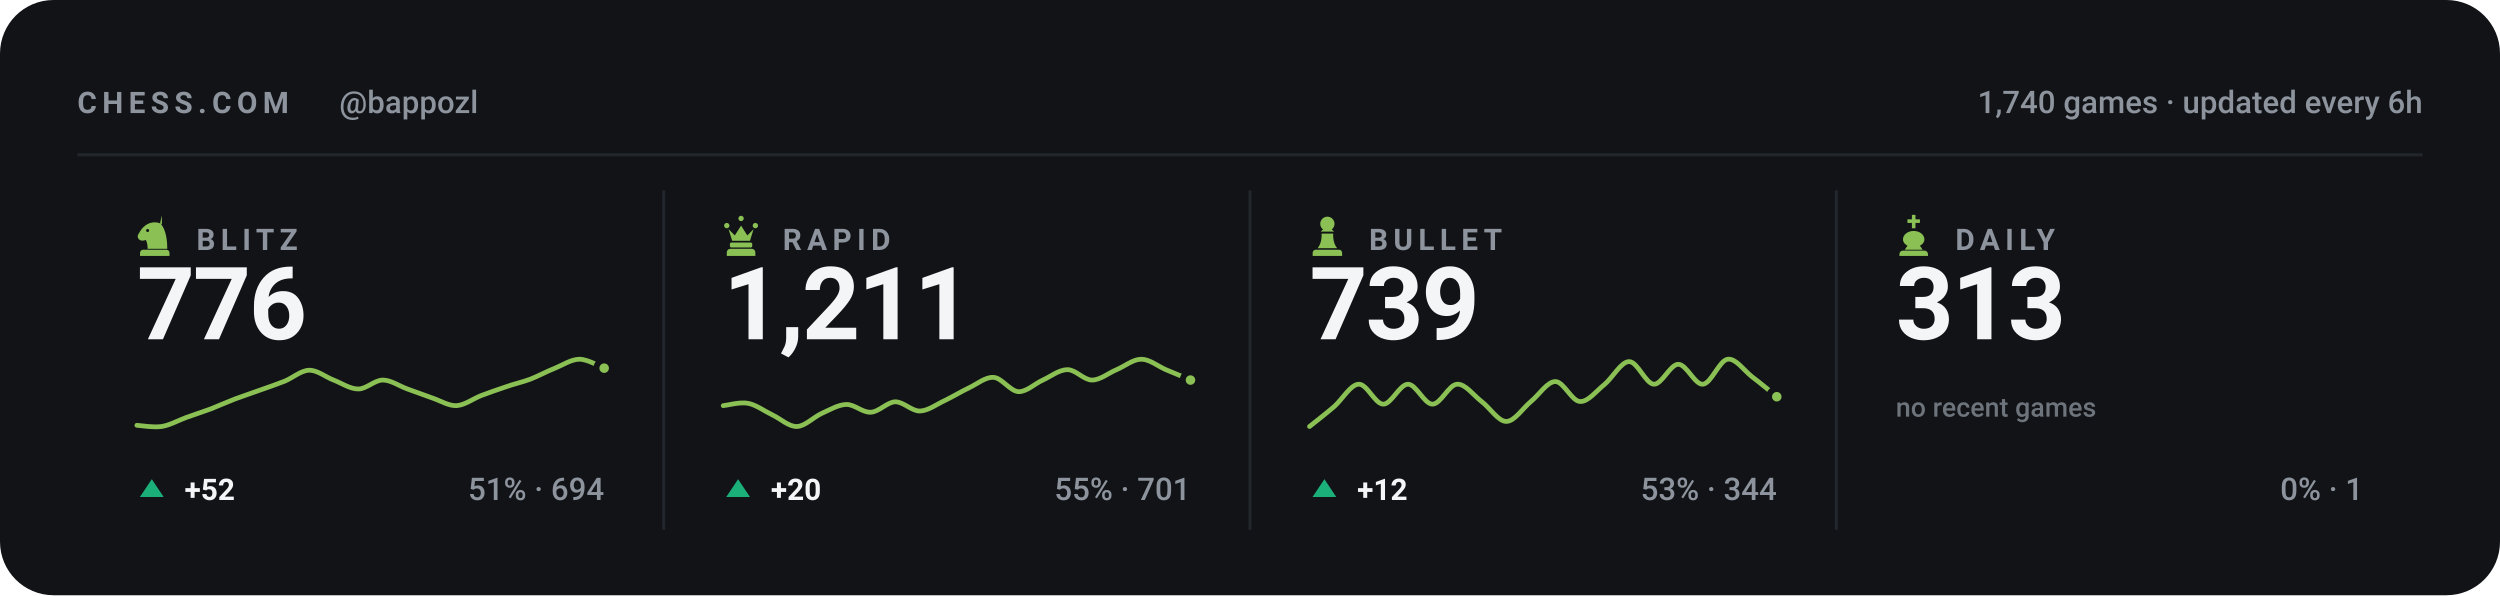
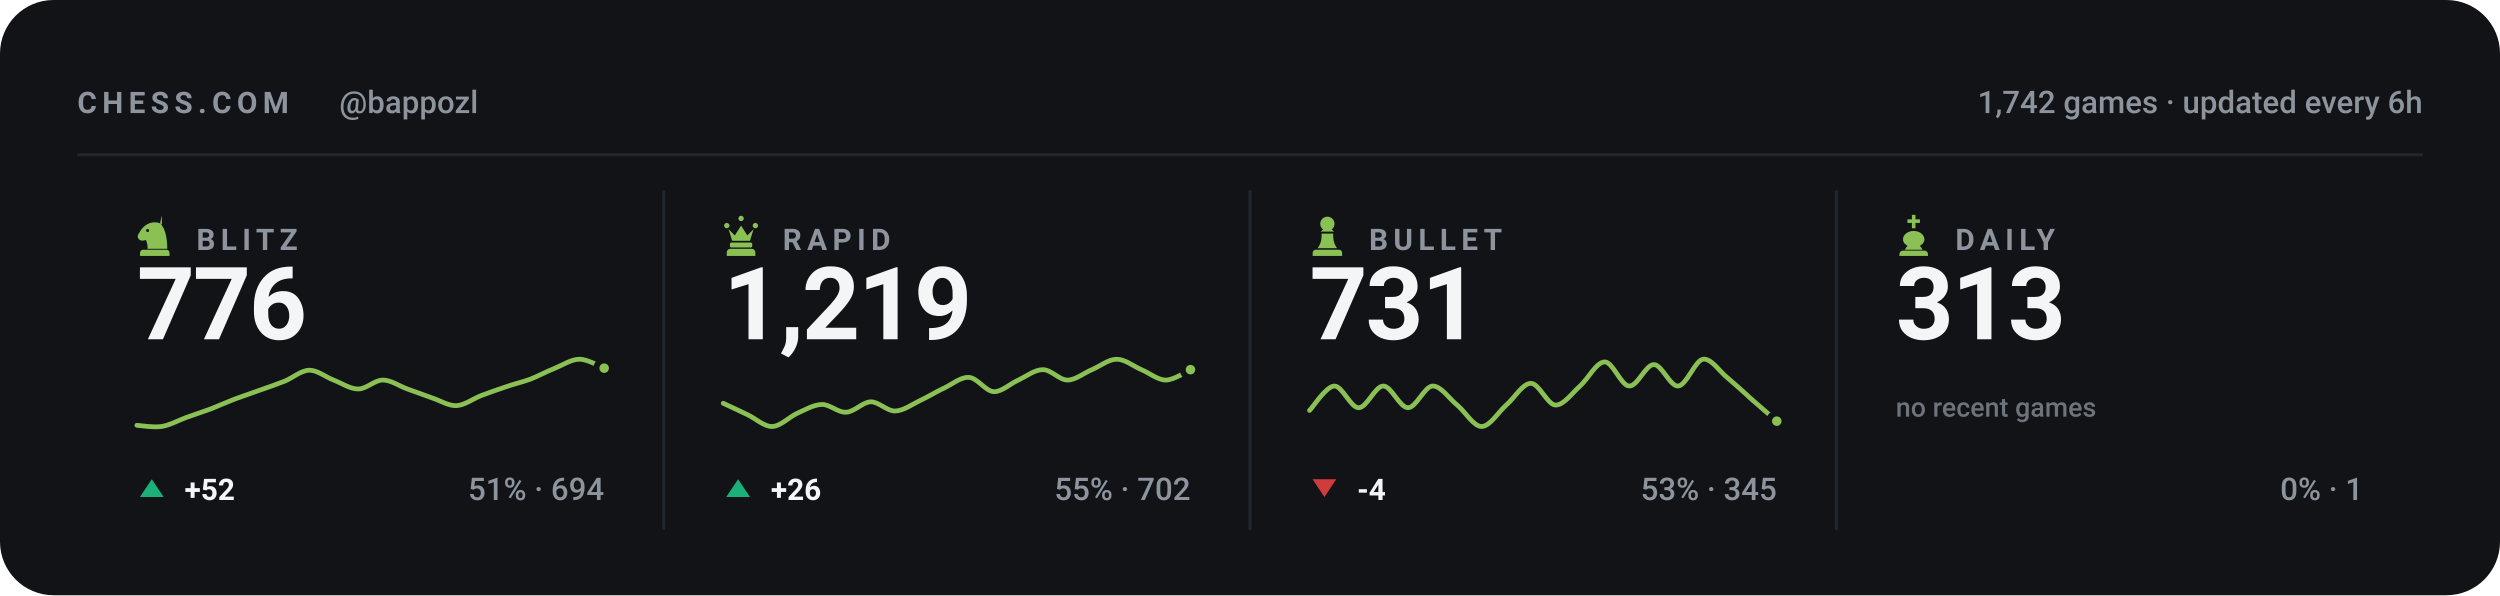
<svg xmlns="http://www.w3.org/2000/svg" viewBox="0 0 840 200" width="840" height="200" role="img" aria-label="Chess.com stats for bappozl across blitz, rapid, bullet and daily">
  <style>svg{font-family:-apple-system,BlinkMacSystemFont,'Segoe UI',Roboto,'Helvetica Neue',Arial,sans-serif}text{fill:#f4f5f7;white-space:pre}.bg{fill:#111317}.acc{fill:#8ac054}.win{fill:#1baf7a}.draw{fill:#8b8f96}.loss{fill:#d03b3b}.lbl{font-size:10px;font-weight:600;letter-spacing:.18em;fill:#8d949d}.cap{font-size:10.5px;font-weight:500;fill:#8d949d}.num{font-family:-apple-system,BlinkMacSystemFont,'Segoe UI',Roboto,'Helvetica Neue',Arial,sans-serif;font-weight:700;letter-spacing:-.02em}.tick{font-size:9px;font-weight:500;fill:#8d949d;opacity:.75}.dl{font-size:10px;font-weight:600}.rule{stroke:#22262d;stroke-width:1;fill:none}.grid{stroke:#22262d;stroke-width:1;fill:none;opacity:.7}.ln{fill:none;stroke:#8ac054;stroke-width:2;stroke-linecap:round;stroke-linejoin:round}.ring{stroke:#111317;stroke-width:2}.hollow{fill:none;stroke-width:1.5}.sq{fill:#f4f5f7;opacity:.035}</style>
  <rect class="bg" width="840" height="200" rx="18" />
  <text class="lbl" x="26" y="38">CHESS.COM</text>
  <text class="cap" x="114" y="38">@bappozl</text>
-   <text class="cap" x="814" y="38" text-anchor="end">1,740 games · updated every 6h</text>
+   <text class="cap" x="814" y="38" text-anchor="end">1,742 games · updated every 6h</text>
  <line class="rule" x1="26" y1="52" x2="814" y2="52" />
  <g class="acc" transform="translate(44.5,71.6) scale(0.15)">
    <path fill-rule="evenodd" d="M66 5l-4 17c9 10 16 27 16 58H34c0-8-1-14-4-20-6 3-13 2-16-2-3-3-3-8 0-12 3-5 6-10 10-14 6-6 13-10 21-11 7-1 14 0 21 4zM37.4 39a3.4 3.4 0 1 0-6.8 0 3.4 3.4 0 1 0 6.8 0zM24 82h52c3.9 0 7 3.1 7 7v7H17v-7c0-3.9 3.1-7 7-7z" />
  </g>
  <text class="lbl" x="66" y="84">BLITZ</text>
  <text class="num" x="46" y="114" style="font-size:34px">776</text>
  <path class="ln" style="stroke-width:1.6" d="M46.0 142.9C47.4 143.0 51.5 143.7 54.3 143.3C57.0 142.9 59.8 141.3 62.5 140.3C65.3 139.3 68.0 138.4 70.8 137.4C73.5 136.3 76.3 135.1 79.1 134.0C81.8 133.0 84.6 132.1 87.3 131.1C90.1 130.1 92.8 129.2 95.6 128.1C98.3 127.0 101.1 124.5 103.8 124.4C106.6 124.3 109.4 126.7 112.1 127.7C114.9 128.8 117.6 130.7 120.4 130.7C123.1 130.7 125.9 127.7 128.6 127.7C131.4 127.7 134.1 129.7 136.9 130.7C139.6 131.7 142.4 132.7 145.2 133.7C147.9 134.6 150.7 136.4 153.4 136.3C156.2 136.1 158.9 134.0 161.7 132.9C164.4 131.9 167.2 130.9 169.9 130.0C172.7 129.0 175.5 128.4 178.2 127.4C181.0 126.3 183.7 124.8 186.5 123.7C189.2 122.6 192.0 120.7 194.7 120.7C197.5 120.7 201.6 123.2 203.0 123.7" />
  <circle class="acc ring" cx="203.0" cy="123.7" r="2.6" />
  <path fill="#1baf7a" d="M51 161L55 167H47Z" />
  <text class="dl" x="62" y="168" fill="#1baf7a">+52</text>
  <text class="cap" x="203" y="168" text-anchor="end">51% · 694</text>
  <line class="rule" x1="223.0" y1="64" x2="223.0" y2="178" />
  <g class="acc" transform="translate(241.5,71.6) scale(0.15)">
    <path d="M18 22a6 6 0 1 1 0 12 6 6 0 0 1 0-12zm64 0a6 6 0 1 1 0 12 6 6 0 0 1 0-12zM50 6a6 6 0 1 1 0 12 6 6 0 0 1 0-12zM22 36l8 26h40l8-26-14 14-14-22-14 22zM28 66h44c1.6 0 3 1.3 3 3v5c0 1.6-1.4 3-3 3H28c-1.6 0-3-1.4-3-3v-5c0-1.7 1.4-3 3-3zM26 80h48c4.4 0 8 3.6 8 8v8H18v-8c0-4.4 3.6-8 8-8z" />
  </g>
  <text class="lbl" x="263" y="84">RAPID</text>
-   <text class="num" x="243" y="114" style="font-size:34px">1,211</text>
-   <path class="ln" style="stroke-width:1.6" d="M243.0 136.3C244.4 136.2 248.5 135.0 251.3 135.5C254.0 136.0 256.8 138.1 259.5 139.4C262.3 140.7 265.0 143.4 267.8 143.3C270.5 143.2 273.3 140.2 276.1 138.9C278.8 137.7 281.6 136.0 284.3 135.9C287.1 135.8 289.8 138.7 292.6 138.5C295.3 138.4 298.1 135.1 300.8 135.0C303.6 135.0 306.4 138.2 309.1 138.1C311.9 138.0 314.6 135.9 317.4 134.6C320.1 133.3 322.9 131.6 325.6 130.3C328.4 129.0 331.1 126.6 333.9 126.8C336.6 127.0 339.4 131.4 342.2 131.6C344.9 131.7 347.7 128.9 350.4 127.7C353.2 126.4 355.9 124.2 358.7 124.2C361.4 124.2 364.2 127.7 366.9 127.7C369.7 127.7 372.5 125.3 375.2 124.2C378.0 123.0 380.7 120.7 383.5 120.7C386.2 120.7 389.0 123.0 391.7 124.2C394.5 125.3 398.6 127.1 400.0 127.7" />
-   <circle class="acc ring" cx="400.0" cy="127.7" r="2.6" />
+   <text class="num" x="243" y="114" style="font-size:34px">1,219</text>
+   <path class="ln" style="stroke-width:1.6" d="M243.0 135.5C244.4 136.1 248.5 138.1 251.3 139.4C254.0 140.7 256.8 143.4 259.5 143.3C262.3 143.2 265.0 140.2 267.8 138.9C270.5 137.7 273.3 136.0 276.1 135.9C278.8 135.8 281.6 138.7 284.3 138.5C287.1 138.4 289.8 135.1 292.6 135.0C295.3 135.0 298.1 138.2 300.8 138.1C303.6 138.0 306.4 135.9 309.1 134.6C311.9 133.3 314.6 131.6 317.4 130.3C320.1 129.0 322.9 126.6 325.6 126.8C328.4 127.0 331.1 131.4 333.9 131.6C336.6 131.7 339.4 128.9 342.2 127.7C344.9 126.4 347.7 124.2 350.4 124.2C353.2 124.2 355.9 127.7 358.7 127.7C361.4 127.7 364.2 125.3 366.9 124.2C369.7 123.0 372.5 120.7 375.2 120.7C378.0 120.7 380.7 123.0 383.5 124.2C386.2 125.3 389.0 127.7 391.7 127.7C394.5 127.7 398.6 124.8 400.0 124.2" />
+   <circle class="acc ring" cx="400.0" cy="124.2" r="2.6" />
  <path fill="#1baf7a" d="M248 161L252 167H244Z" />
-   <text class="dl" x="259" y="168" fill="#1baf7a">+20</text>
-   <text class="cap" x="400" y="168" text-anchor="end">55% · 701</text>
+   <text class="dl" x="259" y="168" fill="#1baf7a">+26</text>
+   <text class="cap" x="400" y="168" text-anchor="end">55% · 702</text>
  <line class="rule" x1="420.0" y1="64" x2="420.0" y2="178" />
  <g class="acc" transform="translate(438.5,71.6) scale(0.15)">
    <path d="M50 8c-8.8 0-16 7.2-16 16 0 5.2 2.5 9.9 6.4 12.8-2.1 1.2-3.9 2.8-5.3 4.7h29.8c-1.4-1.9-3.2-3.5-5.3-4.7C63.5 33.9 66 29.2 66 24c0-8.8-7.2-16-16-16zM37 46c.6 13.6-2.4 24.5-9 32.7h44c-6.6-8.2-9.6-19.1-9-32.7H37zM24 82h52c3.9 0 7 3.1 7 7v7H17v-7c0-3.9 3.1-7 7-7z" />
  </g>
  <text class="lbl" x="460" y="84">BULLET</text>
-   <text class="num" x="440" y="114" style="font-size:34px">739</text>
-   <path class="ln" style="stroke-width:1.6" d="M440.0 143.3C441.4 142.2 445.5 139.0 448.3 136.6C451.0 134.2 453.8 129.2 456.5 129.1C459.3 128.9 462.0 135.8 464.8 135.8C467.5 135.8 470.3 129.1 473.1 129.1C475.8 129.1 478.6 135.8 481.3 135.8C484.1 135.8 486.8 129.2 489.6 129.1C492.3 128.9 495.1 132.8 497.8 134.9C500.6 137.0 503.4 141.6 506.1 141.6C508.9 141.6 511.6 137.2 514.4 134.9C517.1 132.7 519.9 128.2 522.6 128.2C525.4 128.2 528.1 134.8 530.9 134.9C533.6 135.1 536.4 131.3 539.2 129.1C541.9 126.8 544.7 121.5 547.4 121.5C550.2 121.5 552.9 128.9 555.7 129.1C558.4 129.2 561.2 122.4 563.9 122.4C566.7 122.4 569.5 129.4 572.2 129.1C575.0 128.8 577.7 121.1 580.5 120.7C583.2 120.3 586.0 124.5 588.7 126.6C591.5 128.7 595.6 132.1 597.0 133.3" />
-   <circle class="acc ring" cx="597.0" cy="133.3" r="2.6" />
-   <path fill="#1baf7a" d="M445 161L449 167H441Z" />
-   <text class="dl" x="456" y="168" fill="#1baf7a">+12</text>
-   <text class="cap" x="597" y="168" text-anchor="end">53% · 344</text>
+   <text class="num" x="440" y="114" style="font-size:34px">731</text>
+   <path class="ln" style="stroke-width:1.6" d="M440.0 137.9C441.4 136.5 445.5 129.9 448.3 129.7C451.0 129.6 453.8 137.0 456.5 137.0C459.3 137.0 462.0 129.7 464.8 129.7C467.5 129.7 470.3 137.0 473.1 137.0C475.8 137.0 478.6 129.9 481.3 129.7C484.1 129.6 486.8 133.8 489.6 136.1C492.3 138.3 495.1 143.3 497.8 143.3C500.6 143.3 503.4 138.5 506.1 136.1C508.9 133.7 511.6 128.8 514.4 128.8C517.1 128.8 519.9 135.9 522.6 136.1C525.4 136.2 528.1 132.2 530.9 129.7C533.6 127.3 536.4 121.6 539.2 121.6C541.9 121.6 544.7 129.6 547.4 129.7C550.2 129.9 552.9 122.5 555.7 122.5C558.4 122.5 561.2 130.0 563.9 129.7C566.7 129.4 569.5 121.2 572.2 120.7C575.0 120.3 577.7 124.8 580.5 127.0C583.2 129.3 586.0 131.8 588.7 134.3C591.5 136.7 595.6 140.3 597.0 141.5" />
+   <circle class="acc ring" cx="597.0" cy="141.5" r="2.6" />
+   <path fill="#d03b3b" d="M445 167L449 161H441Z" />
+   <text class="dl" x="456" y="168" fill="#d03b3b">-4</text>
+   <text class="cap" x="597" y="168" text-anchor="end">53% · 345</text>
  <line class="rule" x1="617.0" y1="64" x2="617.0" y2="178" />
  <g class="acc" transform="translate(635.5,71.6) scale(0.15)">
    <path d="M46 4h8v10h10v8H54v12h-8V22H36v-8h10V4zM50 40c-13 0-24 8-24 19 0 6 4 11 10 14l-6 9h40l-6-9c6-3 10-8 10-14 0-11-11-19-24-19zM26 84h48c4.4 0 8 3.6 8 8v4H18v-4c0-4.4 3.6-8 8-8z" />
  </g>
  <text class="lbl" x="657" y="84">DAILY</text>
  <text class="num" x="637" y="114" style="font-size:34px">313</text>
  <text class="tick" x="637" y="140">no recent games</text>
  <text class="cap" x="794" y="168" text-anchor="end">0% · 1</text>
</svg>
